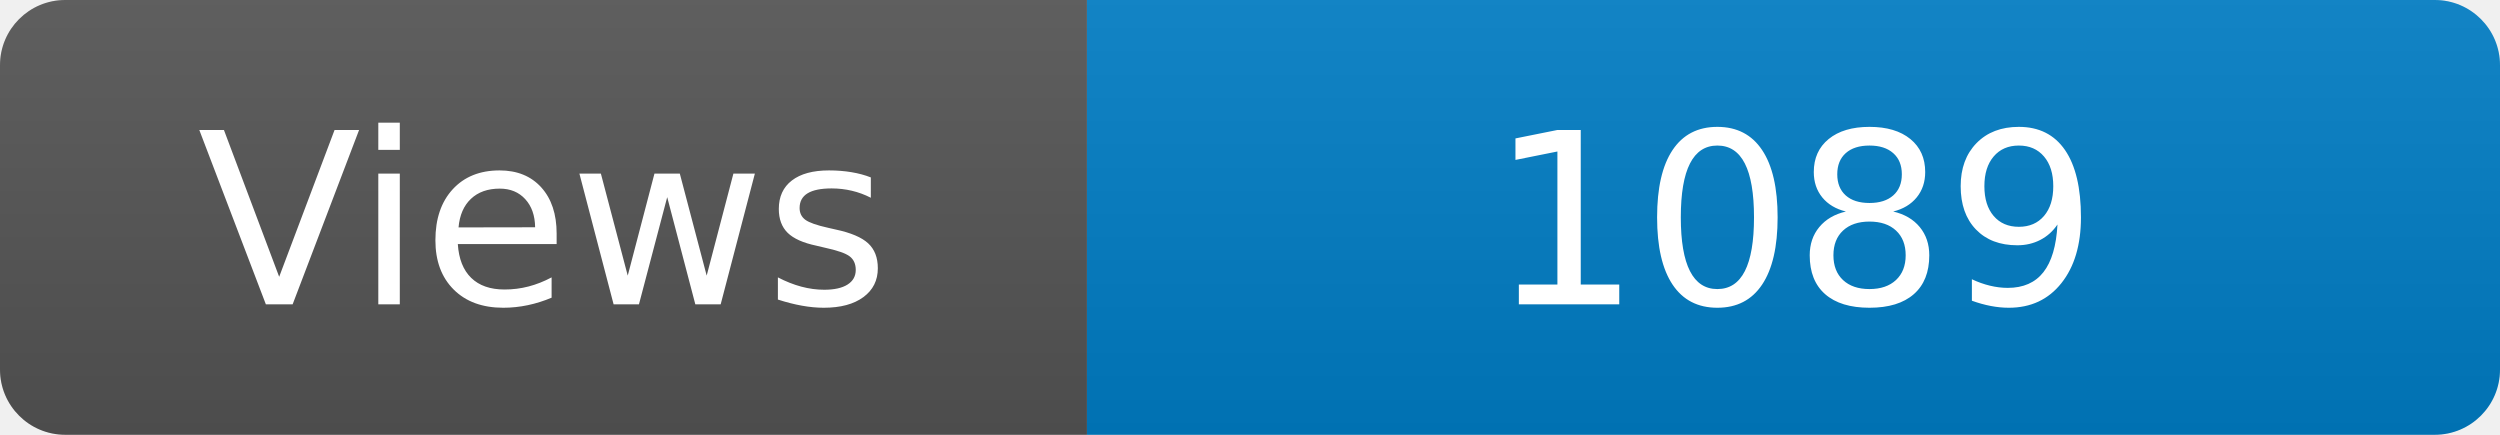
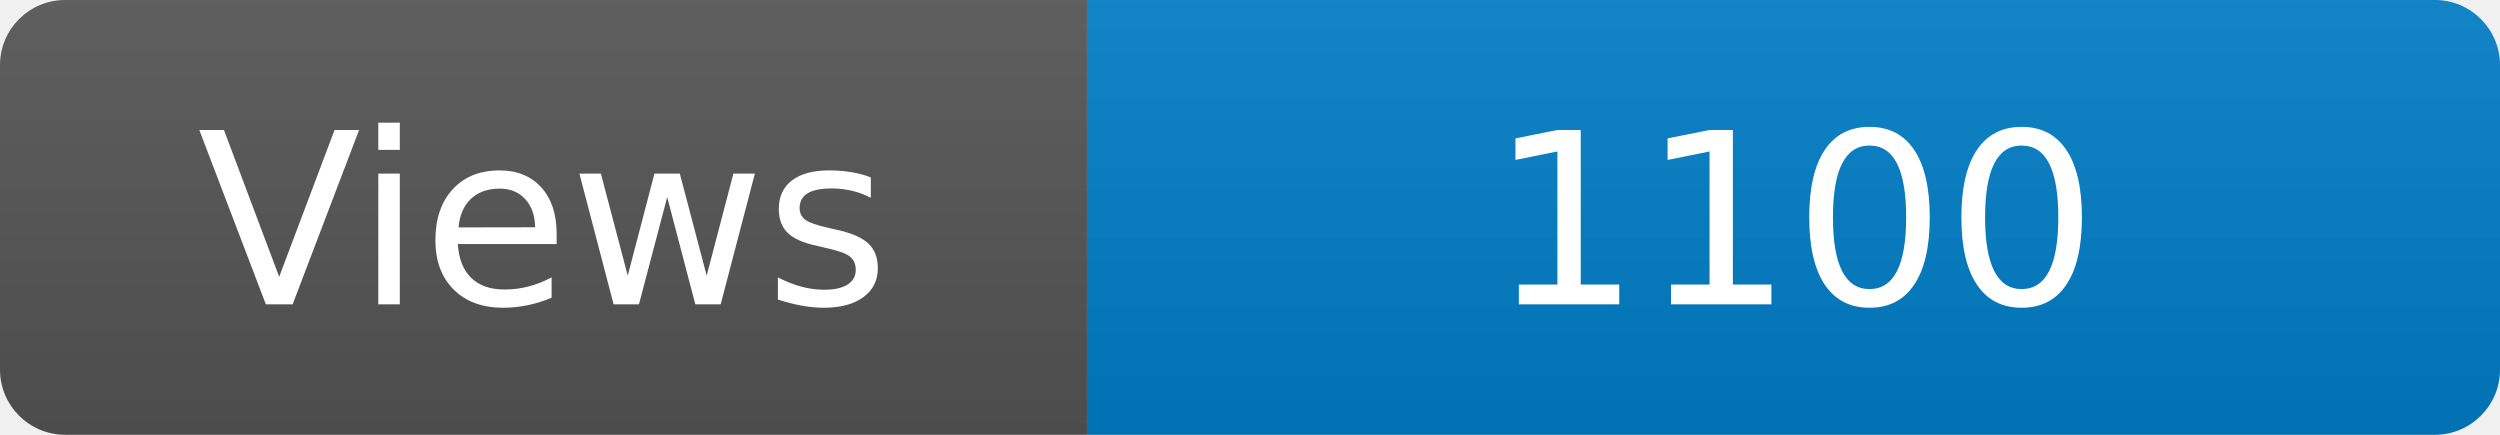
<svg xmlns="http://www.w3.org/2000/svg" width="115" height="20" role="img" aria-label="Maintained?: yes">
  <linearGradient id="s" x2="0" y2="100%">
    <stop offset="0" stop-color="#bbb" stop-opacity=".1" />
    <stop offset="1" stop-opacity=".1" />
  </linearGradient>
  <clipPath id="r">
    <rect width="115" height="20" rx="3" fill="#fff" />
  </clipPath>
  <g clip-path="url(#r)">
    <rect width="50" height="20" fill="#555" />
    <rect x="50" width="160" height="20" fill="#007ec6" />
    <rect width="115" height="20" fill="url(#s)" />
  </g>
  <g fill="#fff" text-anchor="middle" font-family="Verdana,Geneva,DejaVu Sans,sans-serif" font-size="110">
    <text x="250" y="140" transform="scale(.1)" fill="#fff">Views</text>
-     <text x="825" y="140" transform="scale(.1)" fill="#fff">1089</text>
+     <text x="825" y="140" transform="scale(.1)" fill="#fff">1100</text>
  </g>
</svg>
